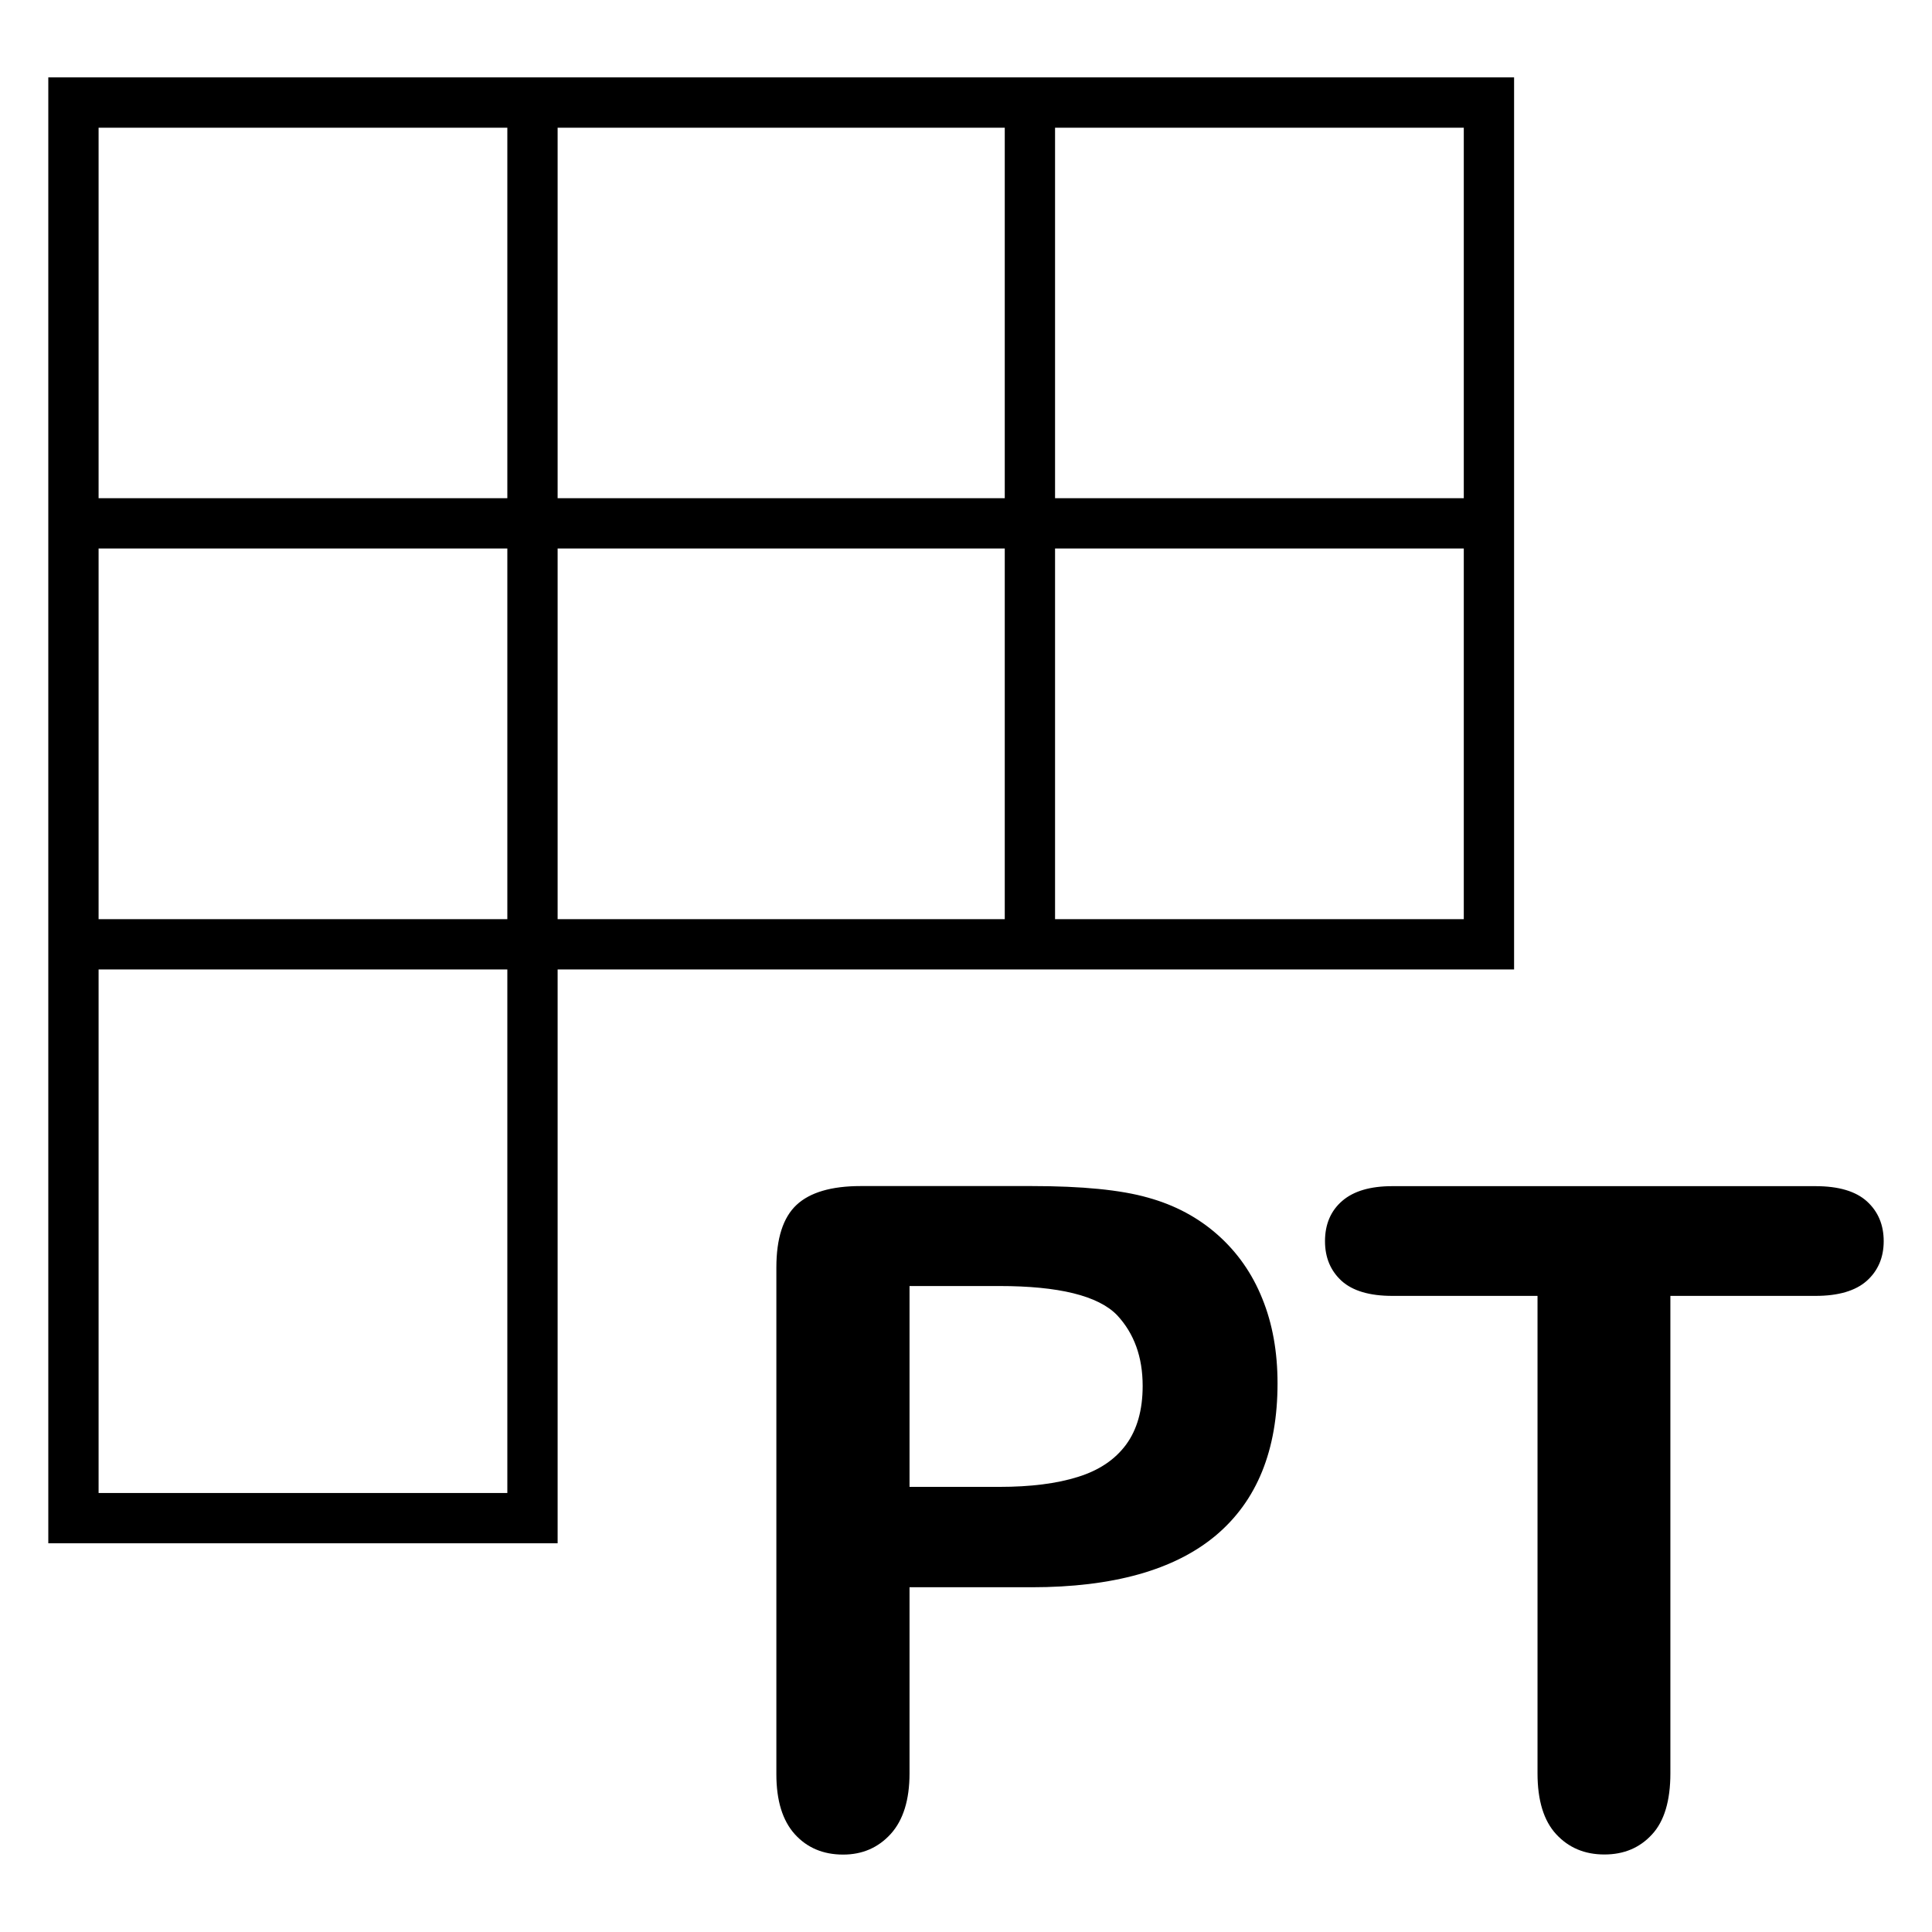
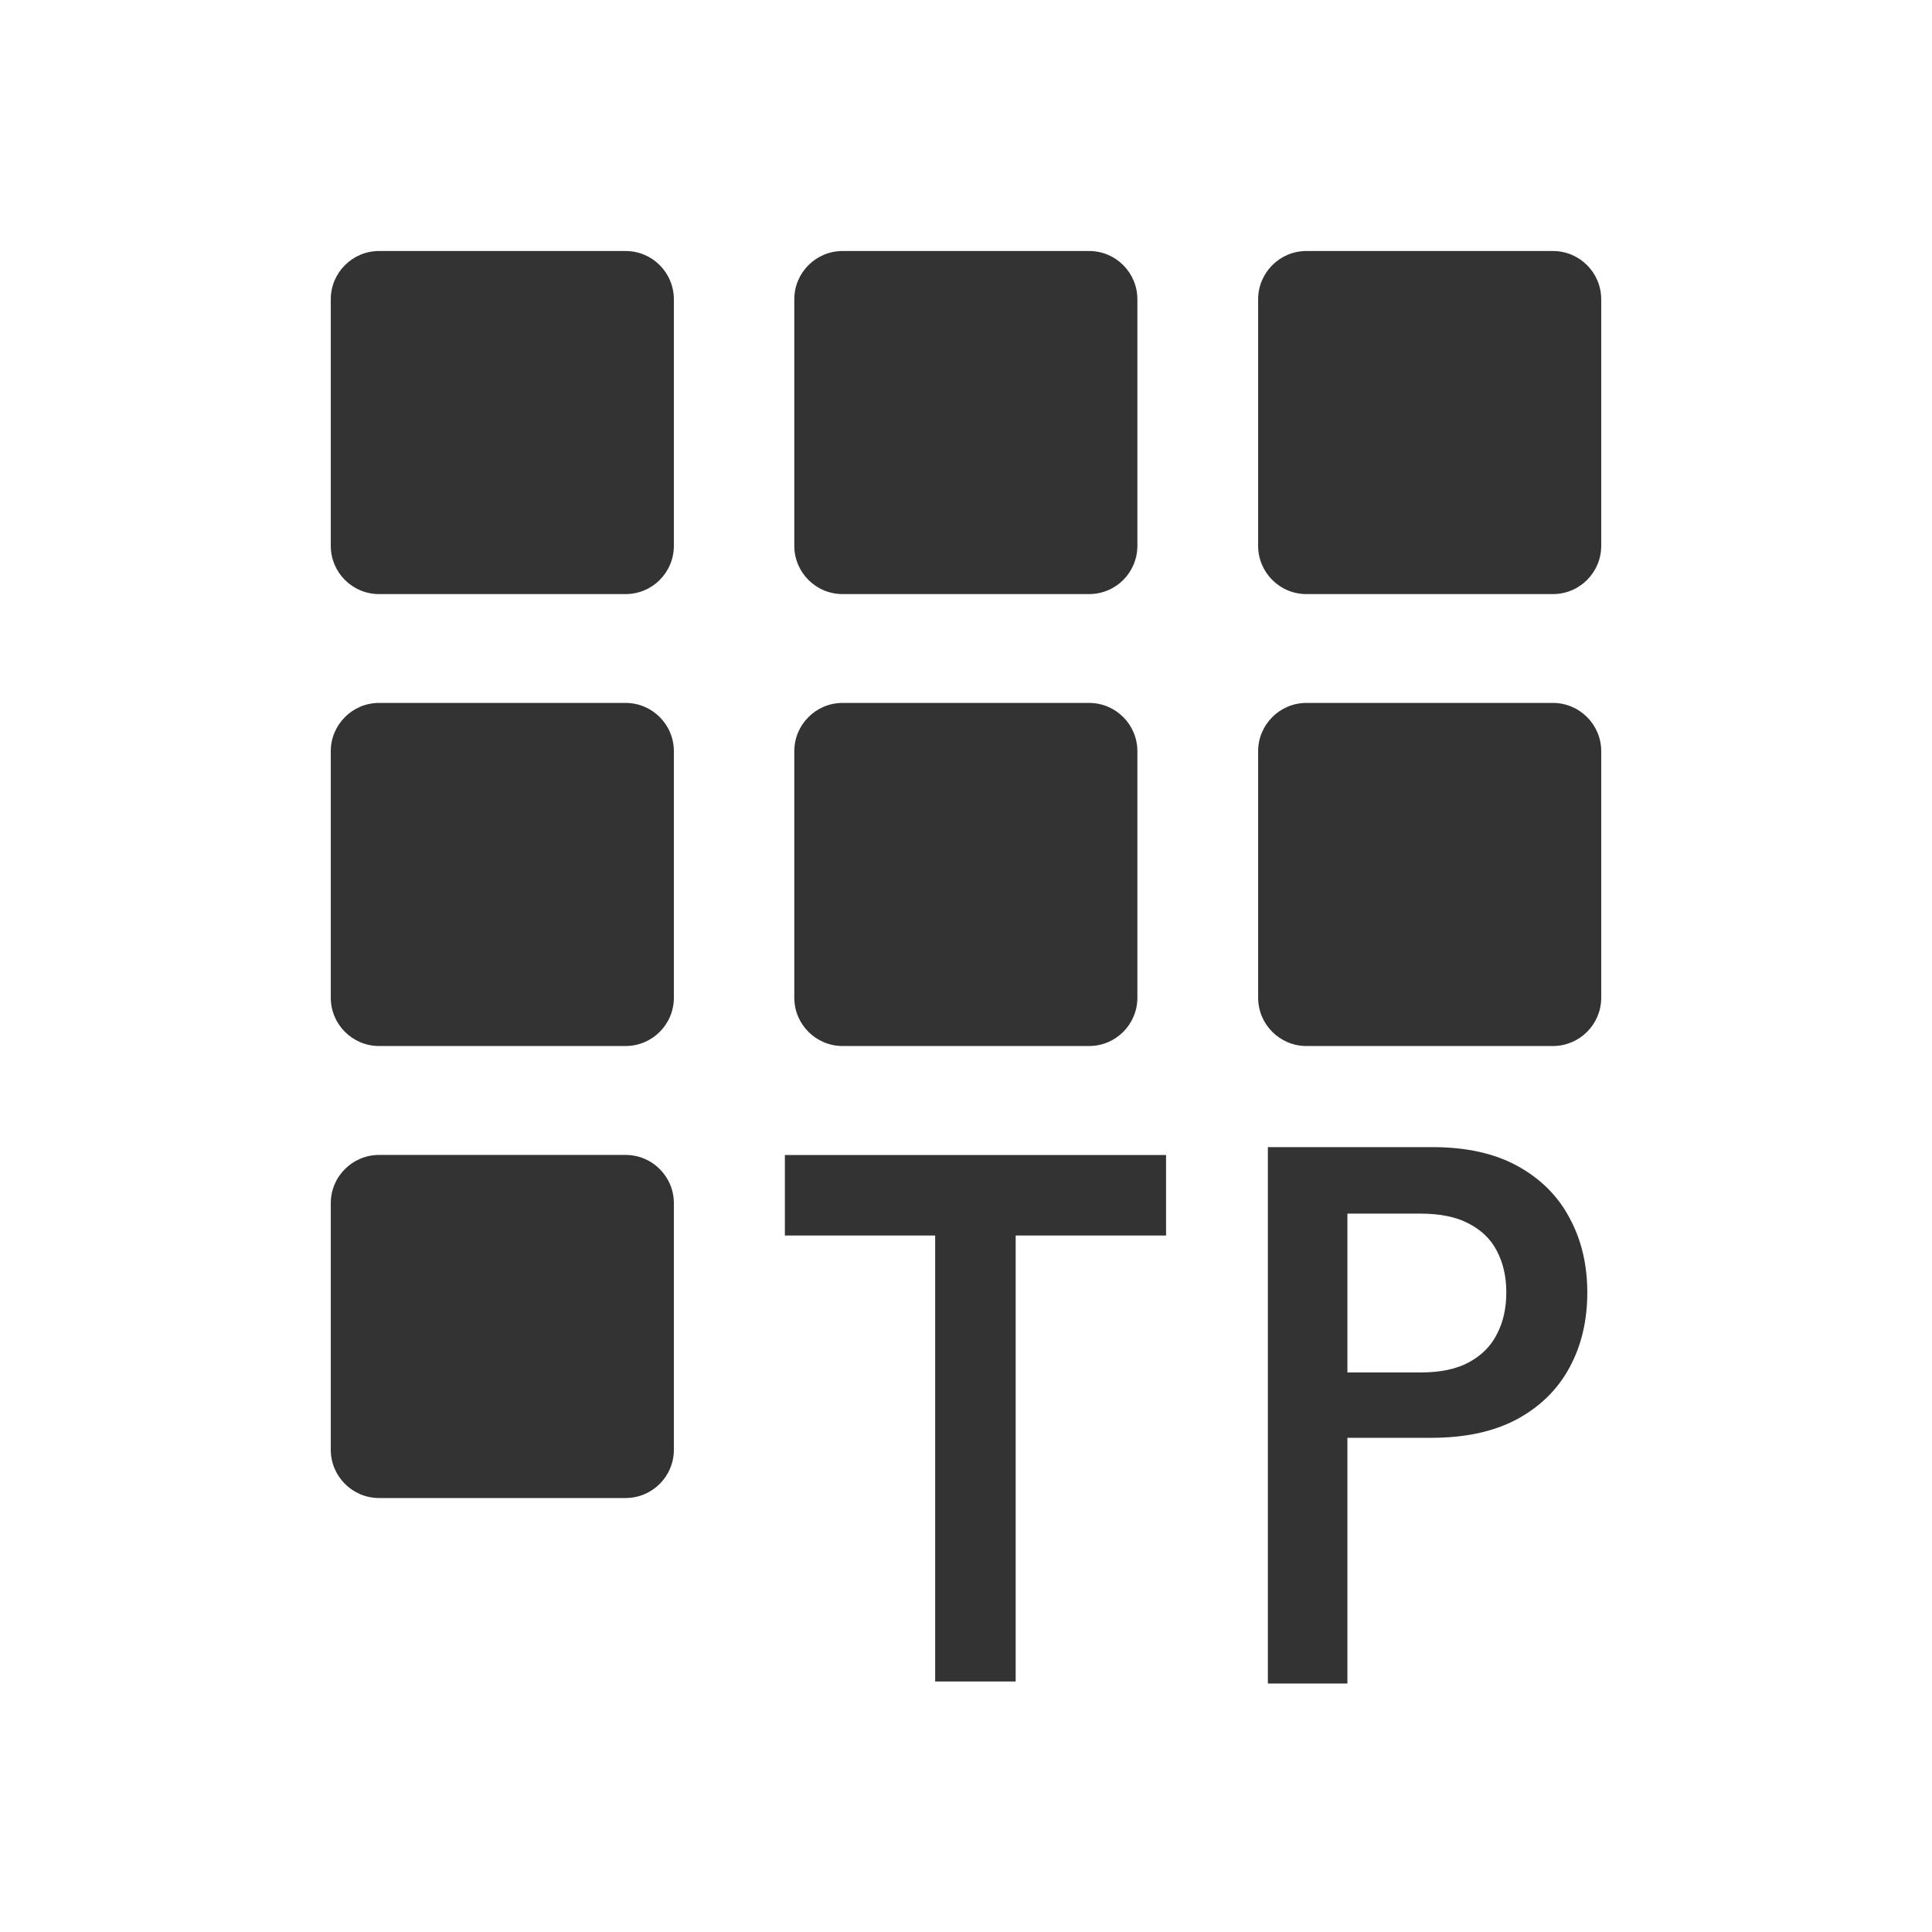
- <svg xmlns="http://www.w3.org/2000/svg" width="1000px" height="1000px" viewBox="0 0 1000 1000" version="1.1" id="svg2">
-   <defs id="defs19" />
-   <path id="path15" d="m 939.757,670.749 -75.171,0 0,247.118 c 0,14.212 -3.176,24.831 -9.527,31.651 -6.351,6.924 -14.524,10.359 -24.623,10.359 -10.203,0 -18.48,-3.488 -24.936,-10.464 -6.455,-6.976 -9.683,-17.491 -9.683,-31.547 l 0,-247.118 -75.171,0 c -11.765,0 -20.511,-2.603 -26.237,-7.757 -5.674,-5.206 -8.59,-12.025 -8.59,-20.563 0,-8.798 3.019,-15.773 8.954,-20.875 5.935,-5.102 14.576,-7.6 25.873,-7.6 l 219.059,0 c 11.921,0 20.771,2.603 26.601,7.861 5.778,5.258 8.694,12.129 8.694,20.615 0,8.485 -2.967,15.357 -8.798,20.563 -5.83,5.154 -14.68,7.757 -26.445,7.757 z m -405.841,150.811 -63.146,0 0,96.307 c 0,13.795 -3.28,24.259 -9.735,31.391 -6.507,7.132 -14.732,10.672 -24.623,10.672 -10.359,0 -18.689,-3.54 -25.04,-10.568 -6.351,-7.08 -9.527,-17.387 -9.527,-31.026 l 0,-262.214 c 0,-15.149 3.488,-25.977 10.464,-32.484 6.924,-6.455 18.012,-9.735 33.161,-9.735 l 88.446,0 c 26.133,0 46.279,1.978 60.283,5.987 13.951,3.852 25.977,10.307 36.076,19.261 10.151,9.006 17.856,19.99 23.062,32.952 5.31,13.014 7.913,27.643 7.913,43.885 0,34.67 -10.672,60.907 -32.015,78.815 -21.292,17.804 -53.099,26.758 -95.318,26.758 z m -16.711,-155.913 -46.435,0 0,103.959 46.435,0 c 16.242,0 29.829,-1.718 40.709,-5.154 10.932,-3.384 19.209,-8.954 24.936,-16.71 5.674,-7.705 8.59,-17.856 8.59,-30.402 0,-14.993 -4.425,-27.174 -13.275,-36.649 -9.787,-10.047 -30.141,-15.045 -60.96,-15.045 z M 520.062,40.062 c 0,153.906 0,307.812 0,461.719 87.875,0 175.75,0 263.625,0 0,-153.906 0,-307.812 0,-461.719 -87.875,0 -175.75,0 -263.625,0 z m 26.031,26.031 c 70.521,0 141.042,0 211.562,0 0,136.552 0,273.104 0,409.656 -70.521,0 -141.042,0 -211.562,0 0,-136.552 0,-273.104 0,-409.656 z M 25,40.062 c 0,81.281 0,162.562 0,243.844 252.896,0 505.792,0 758.688,0 0,-81.281 0,-162.562 0,-243.844 -252.896,0 -505.792,0 -758.688,0 z m 26.031,26.031 c 235.542,0 471.083,0 706.625,0 0,63.927 0,127.854 0,191.781 -235.542,0 -471.083,0 -706.625,0 0,-63.927 0,-127.854 0,-191.781 z M 25,40.062 c 0,252.917 0,505.833 0,758.75 87.875,0 175.75,0 263.625,0 0,-252.917 0,-505.833 0,-758.75 -87.875,0 -175.75,0 -263.625,0 z m 26.031,26.031 c 70.521,0 141.042,0 211.562,0 0,235.562 0,471.125 0,706.688 -70.521,0 -141.042,0 -211.562,0 0,-235.562 0,-471.125 0,-706.688 z M 25,40.062 c 0,153.906 0,307.812 0,461.719 252.896,0 505.792,0 758.688,0 0,-153.906 0,-307.812 0,-461.719 -252.896,0 -505.792,0 -758.688,0 z m 26.031,26.031 c 235.542,0 471.083,0 706.625,0 0,136.552 0,273.104 0,409.656 -235.542,0 -471.083,0 -706.625,0 0,-136.552 0,-273.104 0,-409.656 z" />
+ <svg xmlns="http://www.w3.org/2000/svg" width="24" height="24" viewBox="0 0 24 24" fill="none">
+   <path d="M14.485 14.348V15.348H12.617V20.888H11.617V15.348H9.75V14.348H14.485Z" fill="#333333" />
+   <path d="M19.291 3.118H16.229C15.898 3.118 15.629 3.387 15.629 3.718V6.78C15.629 7.112 15.898 7.38 16.229 7.38H19.291C19.622 7.38 19.891 7.112 19.891 6.78V3.718C19.891 3.387 19.622 3.118 19.291 3.118Z" fill="#333333" />
+   <path d="M13.529 3.118H10.467C10.136 3.118 9.867 3.387 9.867 3.718V6.78C9.867 7.112 10.136 7.38 10.467 7.38H13.529C13.861 7.38 14.129 7.112 14.129 6.78V3.718C14.129 3.387 13.861 3.118 13.529 3.118Z" fill="#333333" />
+   <path d="M7.771 3.118H4.709C4.378 3.118 4.109 3.387 4.109 3.718V6.78C4.109 7.112 4.378 7.38 4.709 7.38H7.771C8.103 7.38 8.371 7.112 8.371 6.78V3.718C8.371 3.387 8.103 3.118 7.771 3.118Z" fill="#333333" />
+   <path d="M19.291 8.732H16.229C15.898 8.732 15.629 9.001 15.629 9.332V12.394C15.629 12.725 15.898 12.994 16.229 12.994H19.291C19.622 12.994 19.891 12.725 19.891 12.394V9.332C19.891 9.001 19.622 8.732 19.291 8.732Z" fill="#333333" />
+   <path d="M13.529 8.732H10.467C10.136 8.732 9.867 9.001 9.867 9.332V12.394C9.867 12.725 10.136 12.994 10.467 12.994H13.529C13.861 12.994 14.129 12.725 14.129 12.394V9.332C14.129 9.001 13.861 8.732 13.529 8.732Z" fill="#333333" />
+   <path d="M7.771 8.732H4.709C4.378 8.732 4.109 9.001 4.109 9.332V12.394C4.109 12.725 4.378 12.994 4.709 12.994H7.771C8.103 12.994 8.371 12.725 8.371 12.394V9.332C8.371 9.001 8.103 8.732 7.771 8.732Z" fill="#333333" />
+   <path d="M7.771 14.347H4.709C4.378 14.347 4.109 14.615 4.109 14.947V18.009C4.109 18.34 4.378 18.609 4.709 18.609H7.771C8.103 18.609 8.371 18.34 8.371 18.009V14.947C8.371 14.615 8.103 14.347 7.771 14.347Z" fill="#333333" />
+   <path d="M15.75 20.913V14.25H17.796C18.215 14.25 18.566 14.328 18.85 14.484C19.136 14.641 19.352 14.855 19.497 15.129C19.645 15.401 19.718 15.71 19.718 16.056C19.718 16.405 19.645 16.716 19.497 16.988C19.35 17.26 19.133 17.474 18.845 17.63C18.557 17.784 18.203 17.861 17.782 17.861H16.427V17.049H17.649C17.894 17.049 18.095 17.007 18.251 16.921C18.407 16.836 18.523 16.719 18.597 16.57C18.674 16.421 18.712 16.249 18.712 16.056C18.712 15.862 18.674 15.692 18.597 15.544C18.523 15.397 18.406 15.283 18.248 15.201C18.092 15.117 17.89 15.076 17.644 15.076H16.738V20.913H15.75Z" fill="#333333" />
</svg>
